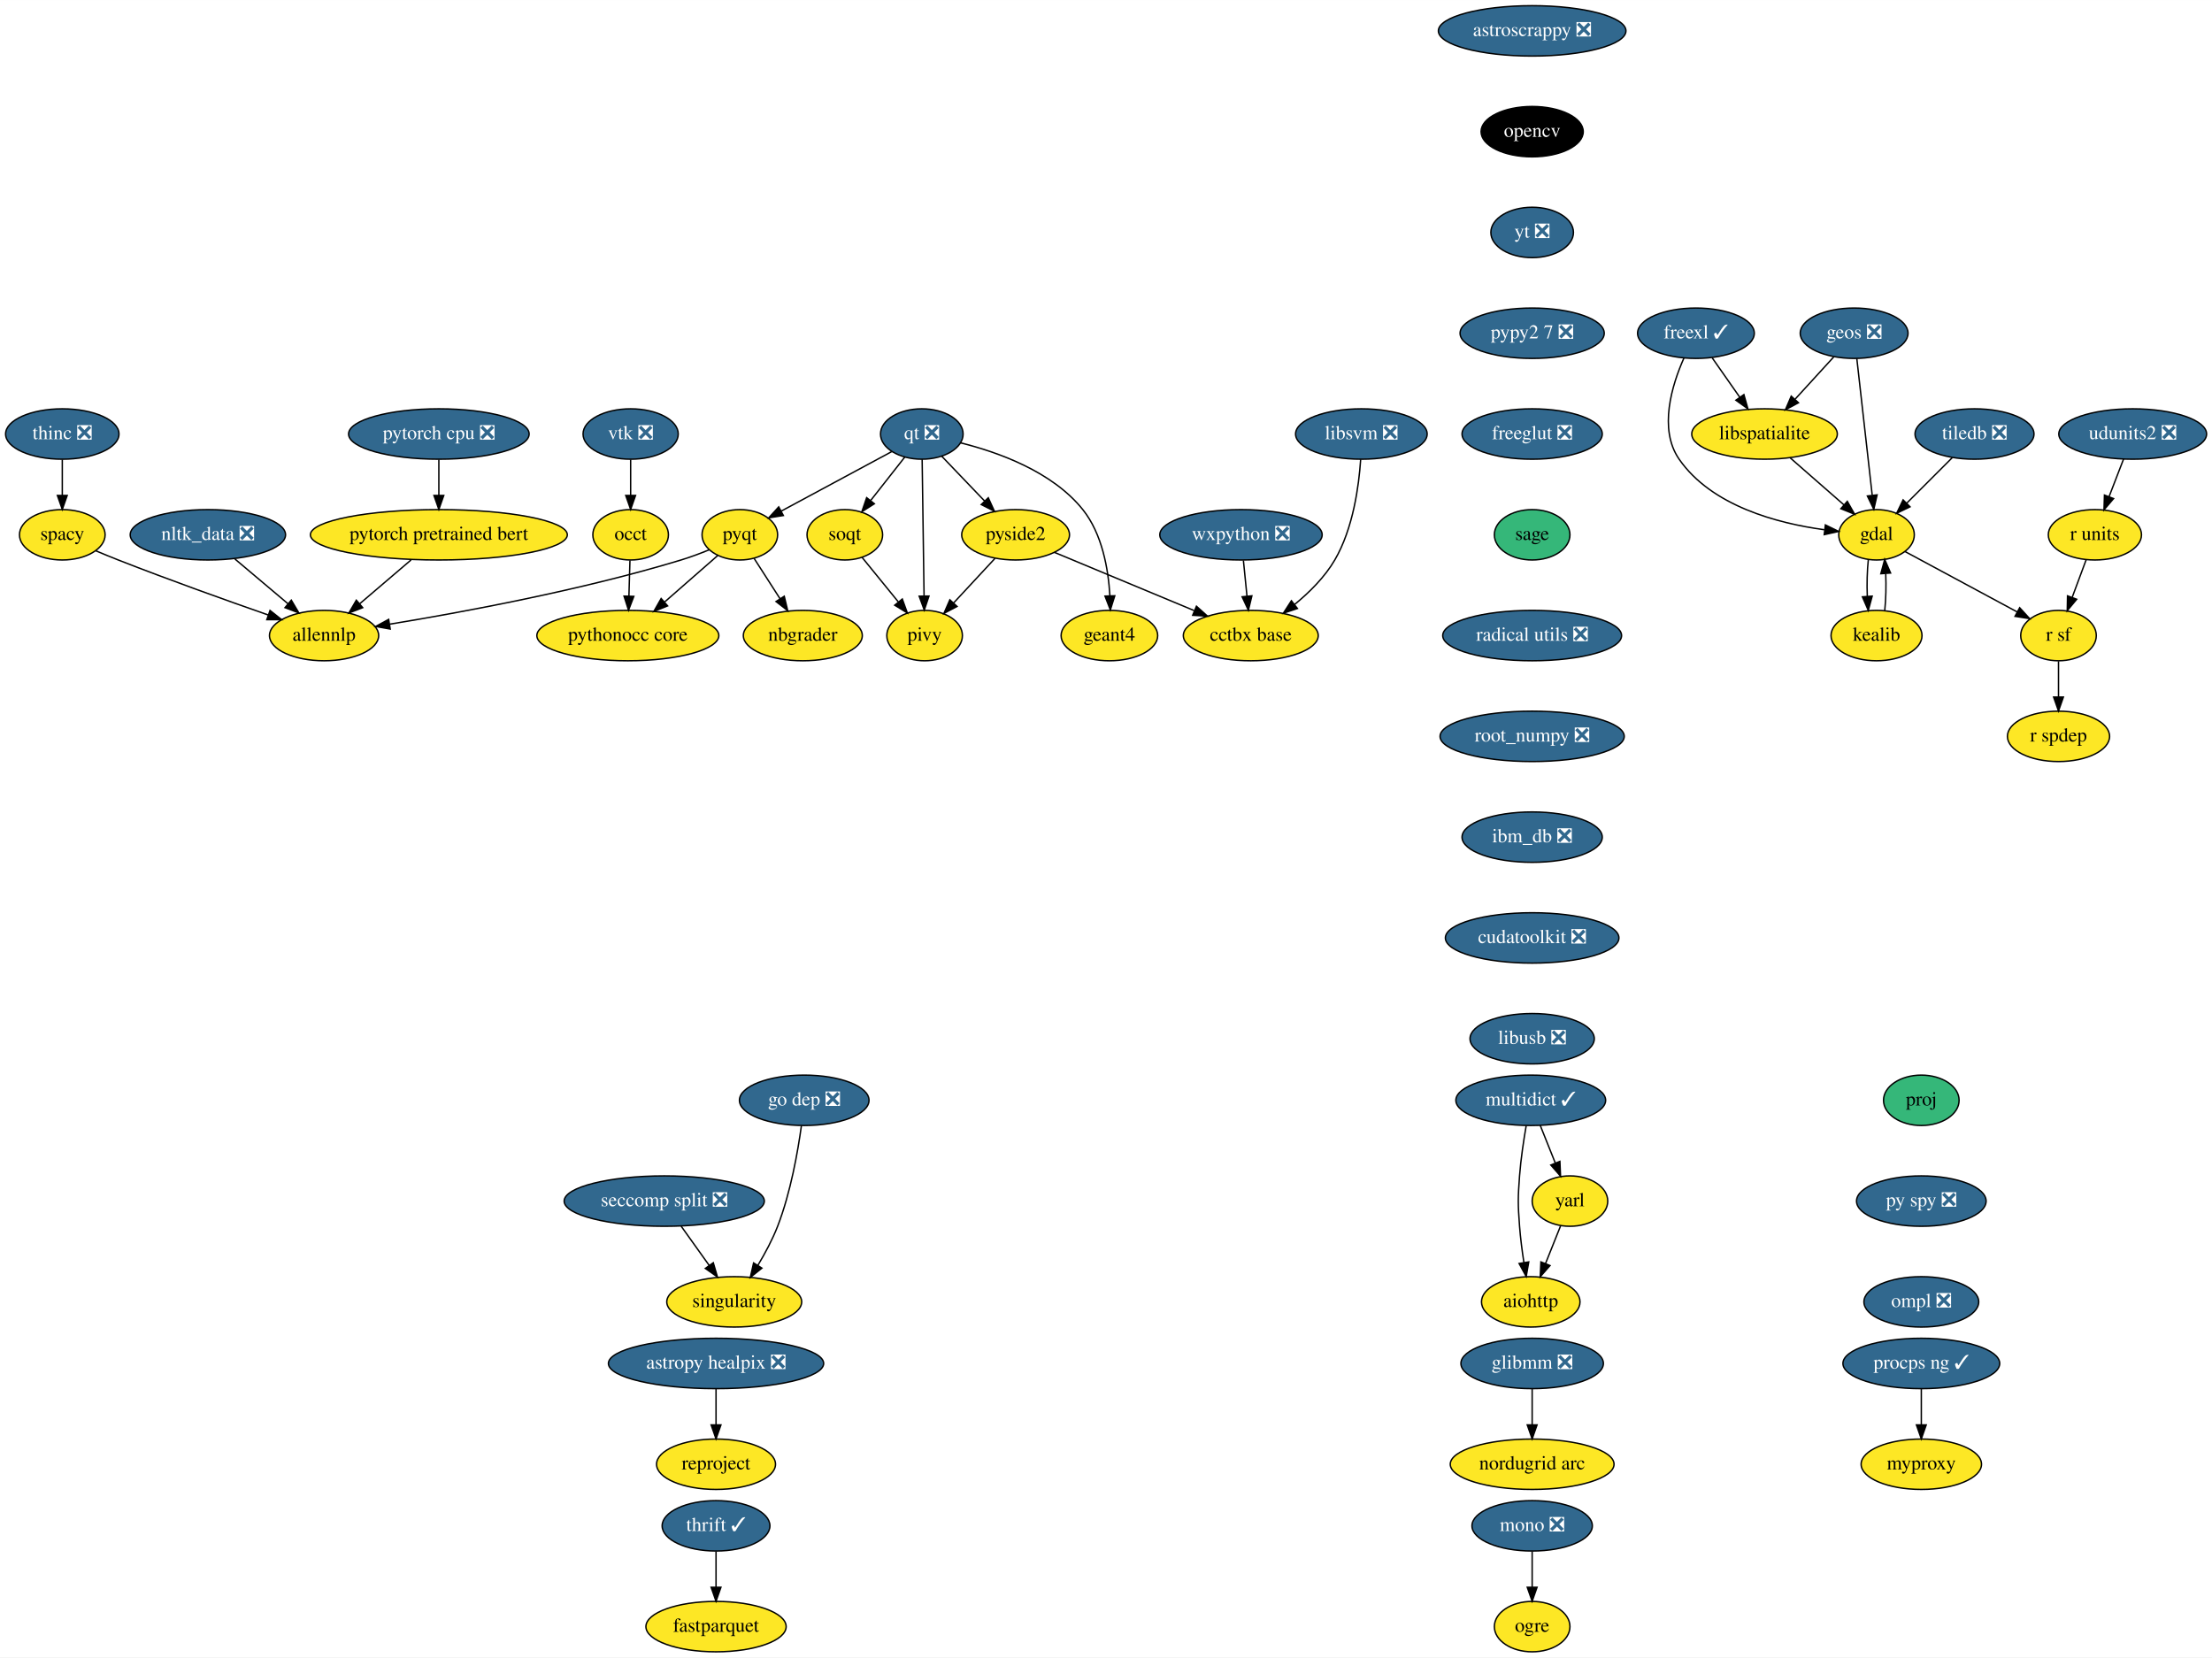
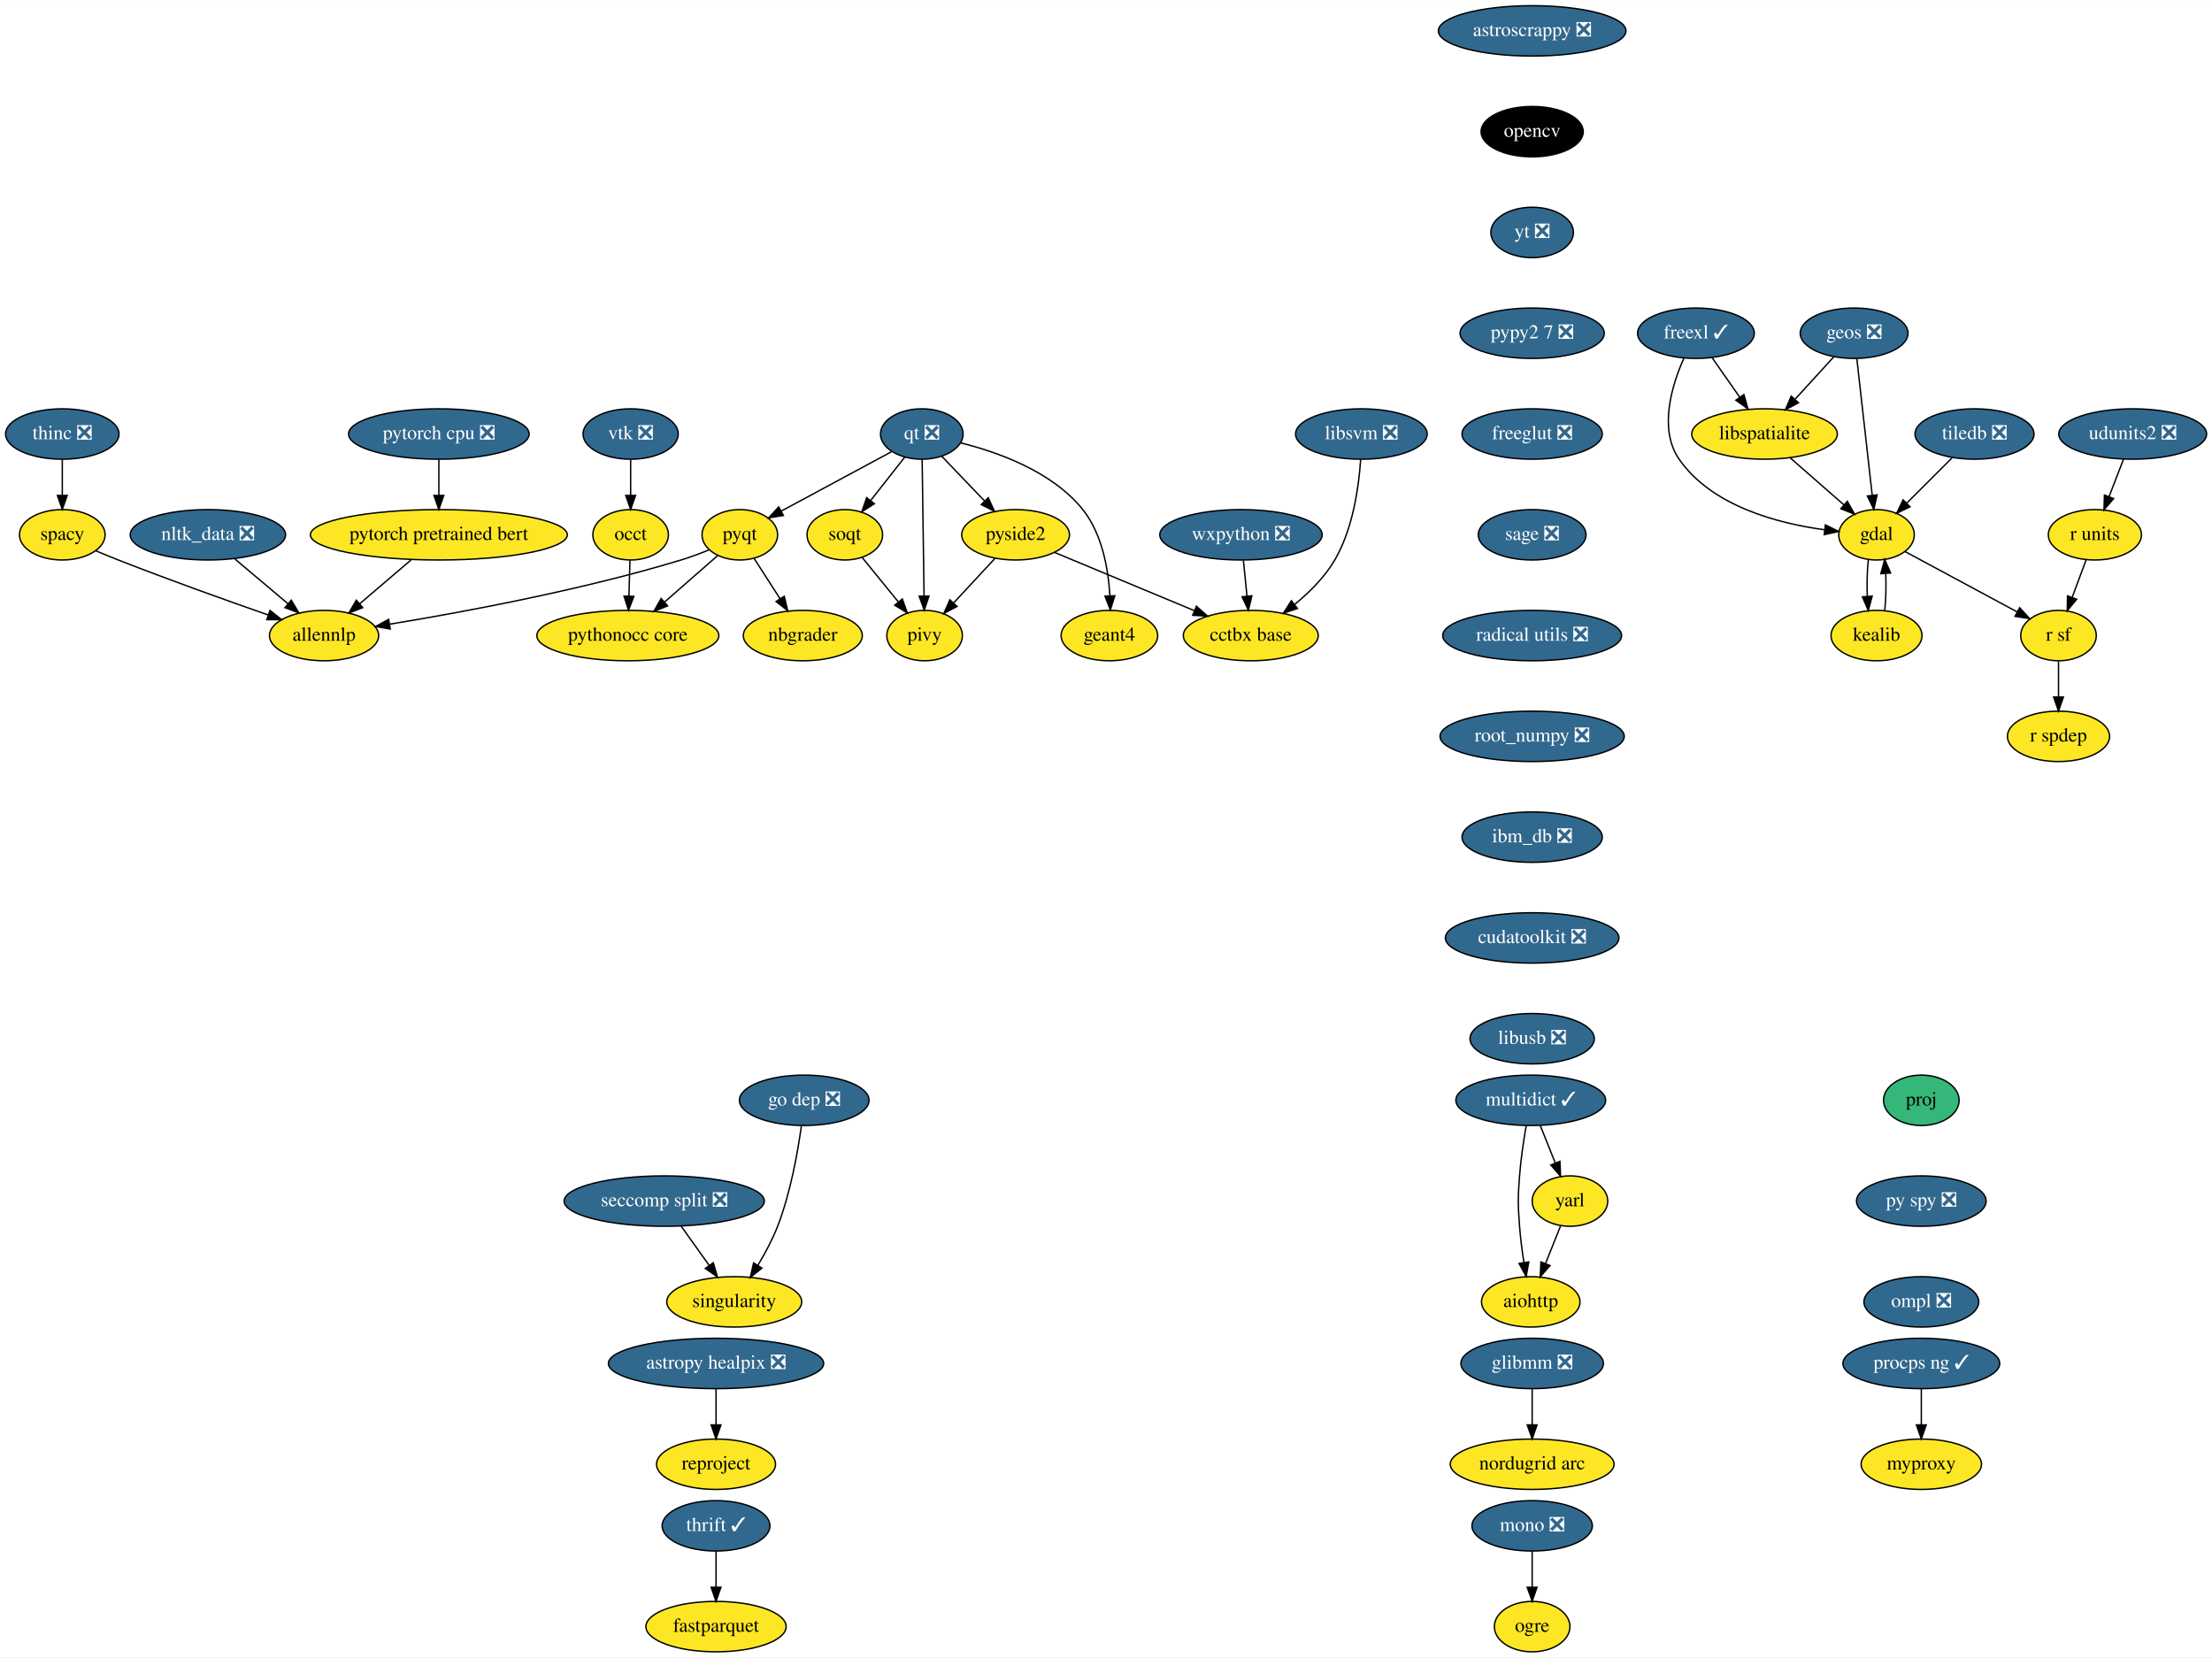
<svg xmlns="http://www.w3.org/2000/svg" xmlns:xlink="http://www.w3.org/1999/xlink" width="1580pt" height="1184pt" viewBox="0.00 0.00 1580.15 1184.00">
  <g id="graph0" class="graph" transform="scale(1 1) rotate(0) translate(4 1180)">
    <polygon fill="white" stroke="transparent" points="-4,4 -4,-1180 1576.15,-1180 1576.15,4 -4,4" />
    <g id="node1" class="node">
      <g id="a_node1">
        <a xlink:href="https://github.com/conda-forge/aiohttp-feedstock" xlink:title="aiohttp">
          <ellipse fill="#fde725" stroke="black" cx="1089.5" cy="-250" rx="35.19" ry="18" />
          <text text-anchor="middle" x="1089.5" y="-246.3" font-family="Times,serif" font-size="14.00">aiohttp</text>
        </a>
      </g>
    </g>
    <g id="node2" class="node">
      <g id="a_node2">
        <a xlink:href="https://github.com/conda-forge/astropy-healpix-feedstock/pull/15" xlink:title="astropy healpix ❎">
          <ellipse fill="#31688e" stroke="black" cx="507.5" cy="-206" rx="76.89" ry="18" />
          <text text-anchor="middle" x="507.5" y="-202.3" font-family="Times,serif" font-size="14.00" fill="white">astropy healpix ❎</text>
        </a>
      </g>
    </g>
    <g id="node3" class="node">
      <g id="a_node3">
        <a xlink:href="https://github.com/conda-forge/reproject-feedstock" xlink:title="reproject">
          <ellipse fill="#fde725" stroke="black" cx="507.5" cy="-134" rx="42.49" ry="18" />
          <text text-anchor="middle" x="507.5" y="-130.3" font-family="Times,serif" font-size="14.00">reproject</text>
        </a>
      </g>
    </g>
    <g id="edge1" class="edge">
      <path fill="none" stroke="black" d="M507.5,-187.7C507.5,-179.98 507.5,-170.71 507.5,-162.11" />
      <polygon fill="black" stroke="black" points="511,-162.1 507.5,-152.1 504,-162.1 511,-162.1" />
    </g>
    <g id="node4" class="node">
      <g id="a_node4">
        <a xlink:href="https://github.com/conda-forge/astroscrappy-feedstock/pull/11" xlink:title="astroscrappy ❎">
          <ellipse fill="#31688e" stroke="black" cx="1090.5" cy="-1158" rx="67" ry="18" />
          <text text-anchor="middle" x="1090.5" y="-1154.3" font-family="Times,serif" font-size="14.00" fill="white">astroscrappy ❎</text>
        </a>
      </g>
    </g>
    <g id="node5" class="node">
      <g id="a_node5">
        <a xlink:href="https://github.com/conda-forge/opencv-feedstock" xlink:title="opencv">
          <ellipse fill="#000000" stroke="black" cx="1090.5" cy="-1086" rx="36.5" ry="18" />
          <text text-anchor="middle" x="1090.5" y="-1082.3" font-family="Times,serif" font-size="14.00" fill="white">opencv</text>
        </a>
      </g>
    </g>
    <g id="node23" class="node">
      <g id="a_node23">
        <a xlink:href="https://github.com/conda-forge/yt-feedstock/pull/43" xlink:title="yt ❎">
          <ellipse fill="#31688e" stroke="black" cx="1090.5" cy="-1014" rx="29.5" ry="18" />
          <text text-anchor="middle" x="1090.5" y="-1010.3" font-family="Times,serif" font-size="14.00" fill="white">yt ❎</text>
        </a>
      </g>
    </g>
    <g id="node6" class="node">
      <g id="a_node6">
        <a xlink:href="https://github.com/conda-forge/fastparquet-feedstock" xlink:title="fastparquet">
          <ellipse fill="#fde725" stroke="black" cx="507.5" cy="-18" rx="50.09" ry="18" />
          <text text-anchor="middle" x="507.5" y="-14.3" font-family="Times,serif" font-size="14.00">fastparquet</text>
        </a>
      </g>
    </g>
    <g id="node7" class="node">
      <g id="a_node7">
        <a xlink:href="https://github.com/conda-forge/freexl-feedstock/pull/22" xlink:title="freexl ✓">
          <ellipse fill="#31688e" stroke="black" cx="1207.5" cy="-942" rx="41.69" ry="18" />
          <text text-anchor="middle" x="1207.5" y="-938.3" font-family="Times,serif" font-size="14.00" fill="white">freexl ✓</text>
        </a>
      </g>
    </g>
    <g id="node8" class="node">
      <g id="a_node8">
        <a xlink:href="https://github.com/conda-forge/gdal-feedstock" xlink:title="gdal">
          <ellipse fill="#fde725" stroke="black" cx="1336.5" cy="-798" rx="27" ry="18" />
          <text text-anchor="middle" x="1336.5" y="-794.3" font-family="Times,serif" font-size="14.00">gdal</text>
        </a>
      </g>
    </g>
    <g id="edge3" class="edge">
      <path fill="none" stroke="black" d="M1198.94,-924.31C1190.42,-905.13 1180.59,-873.53 1195.5,-852 1218.67,-818.53 1265.79,-806.17 1299.17,-801.62" />
      <polygon fill="black" stroke="black" points="1299.96,-805.05 1309.48,-800.4 1299.14,-798.1 1299.96,-805.05" />
    </g>
    <g id="node9" class="node">
      <g id="a_node9">
        <a xlink:href="https://github.com/conda-forge/libspatialite-feedstock" xlink:title="libspatialite">
          <ellipse fill="#fde725" stroke="black" cx="1256.5" cy="-870" rx="52" ry="18" />
          <text text-anchor="middle" x="1256.5" y="-866.3" font-family="Times,serif" font-size="14.00">libspatialite</text>
        </a>
      </g>
    </g>
    <g id="edge4" class="edge">
      <path fill="none" stroke="black" d="M1219.11,-924.41C1225.01,-915.99 1232.29,-905.58 1238.86,-896.2" />
      <polygon fill="black" stroke="black" points="1241.76,-898.16 1244.63,-887.96 1236.03,-894.14 1241.76,-898.16" />
    </g>
    <g id="node10" class="node">
      <g id="a_node10">
        <a xlink:href="https://github.com/conda-forge/kealib-feedstock" xlink:title="kealib">
          <ellipse fill="#fde725" stroke="black" cx="1336.5" cy="-726" rx="32.5" ry="18" />
          <text text-anchor="middle" x="1336.5" y="-722.3" font-family="Times,serif" font-size="14.00">kealib</text>
        </a>
      </g>
    </g>
    <g id="edge5" class="edge">
      <path fill="none" stroke="black" d="M1330.66,-780.41C1329.8,-772.51 1329.55,-762.85 1329.91,-753.94" />
      <polygon fill="black" stroke="black" points="1333.4,-754.18 1330.62,-743.96 1326.42,-753.68 1333.4,-754.18" />
    </g>
    <g id="node11" class="node">
      <g id="a_node11">
        <a xlink:href="https://github.com/conda-forge/r-sf-feedstock" xlink:title="r sf">
          <ellipse fill="#fde725" stroke="black" cx="1466.5" cy="-726" rx="27" ry="18" />
          <text text-anchor="middle" x="1466.5" y="-722.3" font-family="Times,serif" font-size="14.00">r sf</text>
        </a>
      </g>
    </g>
    <g id="edge6" class="edge">
      <path fill="none" stroke="black" d="M1356.81,-786.06C1378.34,-774.47 1412.55,-756.05 1437.04,-742.86" />
      <polygon fill="black" stroke="black" points="1438.76,-745.91 1445.9,-738.09 1435.44,-739.75 1438.76,-745.91" />
    </g>
    <g id="edge7" class="edge">
      <path fill="none" stroke="black" d="M1274.65,-853.12C1286.07,-843.12 1300.92,-830.13 1313.21,-819.38" />
      <polygon fill="black" stroke="black" points="1315.63,-821.91 1320.85,-812.7 1311.02,-816.65 1315.63,-821.91" />
    </g>
    <g id="edge8" class="edge">
      <path fill="none" stroke="black" d="M1342.38,-743.96C1343.21,-751.83 1343.45,-761.37 1343.08,-770.19" />
      <polygon fill="black" stroke="black" points="1339.57,-770.18 1342.34,-780.41 1346.56,-770.69 1339.57,-770.18" />
    </g>
    <g id="node12" class="node">
      <g id="a_node12">
        <a xlink:href="https://github.com/conda-forge/r-spdep-feedstock" xlink:title="r spdep">
          <ellipse fill="#fde725" stroke="black" cx="1466.5" cy="-654" rx="36.5" ry="18" />
          <text text-anchor="middle" x="1466.5" y="-650.3" font-family="Times,serif" font-size="14.00">r spdep</text>
        </a>
      </g>
    </g>
    <g id="edge9" class="edge">
      <path fill="none" stroke="black" d="M1466.5,-707.7C1466.5,-699.98 1466.5,-690.71 1466.5,-682.11" />
      <polygon fill="black" stroke="black" points="1470,-682.1 1466.5,-672.1 1463,-682.1 1470,-682.1" />
    </g>
    <g id="node13" class="node">
      <g id="a_node13">
        <a xlink:href="https://github.com/conda-forge/geos-feedstock/pull/47" xlink:title="geos ❎">
          <ellipse fill="#31688e" stroke="black" cx="1320.5" cy="-942" rx="38.5" ry="18" />
          <text text-anchor="middle" x="1320.5" y="-938.3" font-family="Times,serif" font-size="14.00" fill="white">geos ❎</text>
        </a>
      </g>
    </g>
    <g id="edge10" class="edge">
      <path fill="none" stroke="black" d="M1322.43,-923.87C1325.16,-899.67 1330.17,-855.21 1333.41,-826.39" />
      <polygon fill="black" stroke="black" points="1336.92,-826.52 1334.56,-816.19 1329.97,-825.73 1336.92,-826.52" />
    </g>
    <g id="edge11" class="edge">
      <path fill="none" stroke="black" d="M1305.98,-925.12C1297.83,-916.2 1287.5,-904.91 1278.39,-894.94" />
      <polygon fill="black" stroke="black" points="1280.74,-892.33 1271.41,-887.31 1275.57,-897.05 1280.74,-892.33" />
    </g>
    <g id="node14" class="node">
      <g id="a_node14">
        <a xlink:href="https://github.com/conda-forge/glibmm-feedstock/pull/14" xlink:title="glibmm ❎">
          <ellipse fill="#31688e" stroke="black" cx="1090.5" cy="-206" rx="50.89" ry="18" />
          <text text-anchor="middle" x="1090.5" y="-202.3" font-family="Times,serif" font-size="14.00" fill="white">glibmm ❎</text>
        </a>
      </g>
    </g>
    <g id="node15" class="node">
      <g id="a_node15">
        <a xlink:href="https://github.com/conda-forge/nordugrid-arc-feedstock" xlink:title="nordugrid arc">
          <ellipse fill="#fde725" stroke="black" cx="1090.5" cy="-134" rx="58.5" ry="18" />
          <text text-anchor="middle" x="1090.5" y="-130.3" font-family="Times,serif" font-size="14.00">nordugrid arc</text>
        </a>
      </g>
    </g>
    <g id="edge12" class="edge">
      <path fill="none" stroke="black" d="M1090.5,-187.7C1090.5,-179.98 1090.5,-170.71 1090.5,-162.11" />
      <polygon fill="black" stroke="black" points="1094,-162.1 1090.5,-152.1 1087,-162.1 1094,-162.1" />
    </g>
    <g id="node16" class="node">
      <g id="a_node16">
        <a xlink:href="https://github.com/conda-forge/mono-feedstock/pull/18" xlink:title="mono ❎">
          <ellipse fill="#31688e" stroke="black" cx="1090.5" cy="-90" rx="43" ry="18" />
          <text text-anchor="middle" x="1090.5" y="-86.3" font-family="Times,serif" font-size="14.00" fill="white">mono ❎</text>
        </a>
      </g>
    </g>
    <g id="node17" class="node">
      <g id="a_node17">
        <a xlink:href="https://github.com/conda-forge/ogre-feedstock" xlink:title="ogre">
          <ellipse fill="#fde725" stroke="black" cx="1090.5" cy="-18" rx="27" ry="18" />
          <text text-anchor="middle" x="1090.5" y="-14.3" font-family="Times,serif" font-size="14.00">ogre</text>
        </a>
      </g>
    </g>
    <g id="edge13" class="edge">
      <path fill="none" stroke="black" d="M1090.5,-71.7C1090.5,-63.98 1090.5,-54.71 1090.5,-46.11" />
      <polygon fill="black" stroke="black" points="1094,-46.1 1090.5,-36.1 1087,-46.1 1094,-46.1" />
    </g>
    <g id="node18" class="node">
      <g id="a_node18">
        <a xlink:href="https://github.com/conda-forge/multidict-feedstock/pull/29" xlink:title="multidict ✓">
          <ellipse fill="#31688e" stroke="black" cx="1089.5" cy="-394" rx="53.5" ry="18" />
          <text text-anchor="middle" x="1089.5" y="-390.3" font-family="Times,serif" font-size="14.00" fill="white">multidict ✓</text>
        </a>
      </g>
    </g>
    <g id="edge14" class="edge">
      <path fill="none" stroke="black" d="M1086.25,-375.89C1084.45,-365.54 1082.41,-352.06 1081.5,-340 1080.3,-324.04 1080.3,-319.96 1081.5,-304 1082.14,-295.52 1083.34,-286.34 1084.62,-278.04" />
      <polygon fill="black" stroke="black" points="1088.08,-278.55 1086.25,-268.11 1081.18,-277.41 1088.08,-278.55" />
    </g>
    <g id="node19" class="node">
      <g id="a_node19">
        <a xlink:href="https://github.com/conda-forge/yarl-feedstock" xlink:title="yarl">
          <ellipse fill="#fde725" stroke="black" cx="1117.5" cy="-322" rx="27" ry="18" />
          <text text-anchor="middle" x="1117.5" y="-318.3" font-family="Times,serif" font-size="14.00">yarl</text>
        </a>
      </g>
    </g>
    <g id="edge15" class="edge">
      <path fill="none" stroke="black" d="M1096.28,-376.05C1099.51,-367.97 1103.45,-358.12 1107.06,-349.11" />
      <polygon fill="black" stroke="black" points="1110.32,-350.37 1110.78,-339.79 1103.82,-347.77 1110.32,-350.37" />
    </g>
    <g id="edge16" class="edge">
      <path fill="none" stroke="black" d="M1110.86,-304.41C1107.63,-296.34 1103.67,-286.43 1100.04,-277.35" />
      <polygon fill="black" stroke="black" points="1103.25,-275.94 1096.28,-267.96 1096.75,-278.54 1103.25,-275.94" />
    </g>
    <g id="node20" class="node">
      <g id="a_node20">
        <a xlink:href="https://github.com/conda-forge/nbgrader-feedstock" xlink:title="nbgrader">
          <ellipse fill="#fde725" stroke="black" cx="569.5" cy="-726" rx="42.49" ry="18" />
          <text text-anchor="middle" x="569.5" y="-722.3" font-family="Times,serif" font-size="14.00">nbgrader</text>
        </a>
      </g>
    </g>
    <g id="node21" class="node">
      <g id="a_node21">
        <a xlink:href="https://github.com/conda-forge/nltk_data-feedstock/pull/5" xlink:title="nltk_data ❎">
          <ellipse fill="#31688e" stroke="black" cx="144.5" cy="-798" rx="55.49" ry="18" />
          <text text-anchor="middle" x="144.5" y="-794.3" font-family="Times,serif" font-size="14.00" fill="white">nltk_data ❎</text>
        </a>
      </g>
    </g>
    <g id="node22" class="node">
      <g id="a_node22">
        <a xlink:href="https://github.com/conda-forge/allennlp-feedstock" xlink:title="allennlp">
          <ellipse fill="#fde725" stroke="black" cx="227.5" cy="-726" rx="39" ry="18" />
          <text text-anchor="middle" x="227.5" y="-722.3" font-family="Times,serif" font-size="14.00">allennlp</text>
        </a>
      </g>
    </g>
    <g id="edge17" class="edge">
      <path fill="none" stroke="black" d="M163.75,-780.76C175.06,-771.22 189.51,-759.04 201.79,-748.68" />
      <polygon fill="black" stroke="black" points="204.1,-751.31 209.49,-742.19 199.59,-745.96 204.1,-751.31" />
    </g>
    <g id="node39" class="node">
      <g id="a_node39">
        <a xlink:href="https://github.com/conda-forge/pypy2.7-feedstock/pull/3" xlink:title="pypy2 7 ❎">
          <ellipse fill="#31688e" stroke="black" cx="1090.5" cy="-942" rx="51.5" ry="18" />
          <text text-anchor="middle" x="1090.5" y="-938.3" font-family="Times,serif" font-size="14.00" fill="white">pypy2 7 ❎</text>
        </a>
      </g>
    </g>
    <g id="node24" class="node">
      <g id="a_node24">
        <a xlink:href="https://github.com/conda-forge/pyqt-feedstock" xlink:title="pyqt">
          <ellipse fill="#fde725" stroke="black" cx="524.5" cy="-798" rx="27" ry="18" />
          <text text-anchor="middle" x="524.5" y="-794.3" font-family="Times,serif" font-size="14.00">pyqt</text>
        </a>
      </g>
    </g>
    <g id="edge19" class="edge">
      <path fill="none" stroke="black" d="M534.71,-781.12C540.19,-772.59 547.07,-761.89 553.27,-752.25" />
      <polygon fill="black" stroke="black" points="556.24,-754.1 558.7,-743.8 550.35,-750.32 556.24,-754.1" />
    </g>
    <g id="edge20" class="edge">
      <path fill="none" stroke="black" d="M502.53,-787.24C496.16,-784.65 489.12,-782.01 482.5,-780 411.26,-758.37 326.17,-742.64 274.52,-734.17" />
      <polygon fill="black" stroke="black" points="274.76,-730.66 264.33,-732.52 273.65,-737.57 274.76,-730.66" />
    </g>
    <g id="node25" class="node">
      <g id="a_node25">
        <a xlink:href="https://github.com/conda-forge/pythonocc-core-feedstock" xlink:title="pythonocc core">
          <ellipse fill="#fde725" stroke="black" cx="444.5" cy="-726" rx="65" ry="18" />
          <text text-anchor="middle" x="444.5" y="-722.3" font-family="Times,serif" font-size="14.00">pythonocc core</text>
        </a>
      </g>
    </g>
    <g id="edge21" class="edge">
      <path fill="none" stroke="black" d="M508.69,-783.17C497.94,-773.76 483.44,-761.07 470.94,-750.14" />
      <polygon fill="black" stroke="black" points="472.91,-747.21 463.08,-743.26 468.3,-752.48 472.91,-747.21" />
    </g>
    <g id="node26" class="node">
      <g id="a_node26">
        <a xlink:href="https://github.com/conda-forge/qt-feedstock/pull/168" xlink:title="qt ❎">
          <ellipse fill="#31688e" stroke="black" cx="654.5" cy="-870" rx="29.5" ry="18" />
          <text text-anchor="middle" x="654.5" y="-866.3" font-family="Times,serif" font-size="14.00" fill="white">qt ❎</text>
        </a>
      </g>
    </g>
    <g id="edge22" class="edge">
      <path fill="none" stroke="black" d="M633.03,-857.44C611.51,-845.85 578.21,-827.92 554.17,-814.98" />
      <polygon fill="black" stroke="black" points="555.6,-811.77 545.14,-810.11 552.28,-817.94 555.6,-811.77" />
    </g>
    <g id="node27" class="node">
      <g id="a_node27">
        <a xlink:href="https://github.com/conda-forge/pivy-feedstock" xlink:title="pivy">
          <ellipse fill="#fde725" stroke="black" cx="656.5" cy="-726" rx="27" ry="18" />
          <text text-anchor="middle" x="656.5" y="-722.3" font-family="Times,serif" font-size="14.00">pivy</text>
        </a>
      </g>
    </g>
    <g id="edge23" class="edge">
      <path fill="none" stroke="black" d="M654.74,-851.87C655.08,-827.67 655.71,-783.21 656.11,-754.39" />
      <polygon fill="black" stroke="black" points="659.62,-754.24 656.26,-744.19 652.62,-754.14 659.62,-754.24" />
    </g>
    <g id="node28" class="node">
      <g id="a_node28">
        <a xlink:href="https://github.com/conda-forge/pyside2-feedstock" xlink:title="pyside2">
          <ellipse fill="#fde725" stroke="black" cx="721.5" cy="-798" rx="38.5" ry="18" />
          <text text-anchor="middle" x="721.5" y="-794.3" font-family="Times,serif" font-size="14.00">pyside2</text>
        </a>
      </g>
    </g>
    <g id="edge24" class="edge">
      <path fill="none" stroke="black" d="M668.71,-854.15C677.61,-844.85 689.27,-832.67 699.37,-822.12" />
      <polygon fill="black" stroke="black" points="701.99,-824.44 706.38,-814.8 696.94,-819.6 701.99,-824.44" />
    </g>
    <g id="node29" class="node">
      <g id="a_node29">
        <a xlink:href="https://github.com/conda-forge/soqt-feedstock" xlink:title="soqt">
          <ellipse fill="#fde725" stroke="black" cx="599.5" cy="-798" rx="27" ry="18" />
          <text text-anchor="middle" x="599.5" y="-794.3" font-family="Times,serif" font-size="14.00">soqt</text>
        </a>
      </g>
    </g>
    <g id="edge25" class="edge">
      <path fill="none" stroke="black" d="M642.29,-853.46C635.17,-844.4 626.05,-832.79 618.05,-822.61" />
      <polygon fill="black" stroke="black" points="620.6,-820.19 611.67,-814.49 615.1,-824.52 620.6,-820.19" />
    </g>
    <g id="node30" class="node">
      <g id="a_node30">
        <a xlink:href="https://github.com/conda-forge/geant4-feedstock" xlink:title="geant4">
          <ellipse fill="#fde725" stroke="black" cx="788.5" cy="-726" rx="34.5" ry="18" />
          <text text-anchor="middle" x="788.5" y="-722.3" font-family="Times,serif" font-size="14.00">geant4</text>
        </a>
      </g>
    </g>
    <g id="edge26" class="edge">
      <path fill="none" stroke="black" d="M682.12,-863.7C708.59,-857.13 747.67,-843.3 769.5,-816 783.34,-798.69 787.72,-773.64 788.85,-754.52" />
      <polygon fill="black" stroke="black" points="792.35,-754.43 789.18,-744.32 785.36,-754.2 792.35,-754.43" />
    </g>
    <g id="edge27" class="edge">
      <path fill="none" stroke="black" d="M706.75,-781.12C698.03,-771.73 686.86,-759.7 677.27,-749.36" />
      <polygon fill="black" stroke="black" points="679.67,-746.81 670.3,-741.86 674.54,-751.57 679.67,-746.81" />
    </g>
    <g id="node31" class="node">
      <g id="a_node31">
        <a xlink:href="https://github.com/conda-forge/cctbx-base-feedstock" xlink:title="cctbx base">
          <ellipse fill="#fde725" stroke="black" cx="889.5" cy="-726" rx="48.19" ry="18" />
          <text text-anchor="middle" x="889.5" y="-722.3" font-family="Times,serif" font-size="14.00">cctbx base</text>
        </a>
      </g>
    </g>
    <g id="edge28" class="edge">
      <path fill="none" stroke="black" d="M749.24,-785.44C776.4,-774.12 818.09,-756.75 848.97,-743.89" />
      <polygon fill="black" stroke="black" points="850.69,-746.96 858.58,-739.88 848,-740.5 850.69,-746.96" />
    </g>
    <g id="edge29" class="edge">
      <path fill="none" stroke="black" d="M611.87,-781.81C619.41,-772.55 629.2,-760.52 637.69,-750.09" />
      <polygon fill="black" stroke="black" points="640.56,-752.12 644.16,-742.16 635.13,-747.7 640.56,-752.12" />
    </g>
    <g id="node32" class="node">
      <g id="a_node32">
        <a xlink:href="https://github.com/conda-forge/r-units-feedstock" xlink:title="r units">
          <ellipse fill="#fde725" stroke="black" cx="1492.5" cy="-798" rx="33.29" ry="18" />
          <text text-anchor="middle" x="1492.5" y="-794.3" font-family="Times,serif" font-size="14.00">r units</text>
        </a>
      </g>
    </g>
    <g id="edge30" class="edge">
      <path fill="none" stroke="black" d="M1486.21,-780.05C1483.24,-772.06 1479.62,-762.33 1476.31,-753.4" />
      <polygon fill="black" stroke="black" points="1479.5,-751.94 1472.74,-743.79 1472.94,-754.38 1479.5,-751.94" />
    </g>
    <g id="node33" class="node">
      <g id="a_node33">
        <a xlink:href="https://github.com/conda-forge/singularity-feedstock" xlink:title="singularity">
          <ellipse fill="#fde725" stroke="black" cx="520.5" cy="-250" rx="48.19" ry="18" />
          <text text-anchor="middle" x="520.5" y="-246.3" font-family="Times,serif" font-size="14.00">singularity</text>
        </a>
      </g>
    </g>
    <g id="node34" class="node">
      <g id="a_node34">
        <a xlink:href="https://github.com/conda-forge/spacy-feedstock" xlink:title="spacy">
          <ellipse fill="#fde725" stroke="black" cx="40.5" cy="-798" rx="30.59" ry="18" />
          <text text-anchor="middle" x="40.5" y="-794.3" font-family="Times,serif" font-size="14.00">spacy</text>
        </a>
      </g>
    </g>
    <g id="edge31" class="edge">
      <path fill="none" stroke="black" d="M64.52,-786.53C69.77,-784.32 75.3,-782.04 80.5,-780 116.46,-765.89 157.9,-751.08 187.6,-740.71" />
      <polygon fill="black" stroke="black" points="188.9,-743.96 197.19,-737.37 186.6,-737.35 188.9,-743.96" />
    </g>
    <g id="node35" class="node">
      <g id="a_node35">
        <a xlink:href="https://github.com/conda-forge/thinc-feedstock/pull/52" xlink:title="thinc ❎">
          <ellipse fill="#31688e" stroke="black" cx="40.5" cy="-870" rx="40.5" ry="18" />
          <text text-anchor="middle" x="40.5" y="-866.3" font-family="Times,serif" font-size="14.00" fill="white">thinc ❎</text>
        </a>
      </g>
    </g>
    <g id="edge32" class="edge">
      <path fill="none" stroke="black" d="M40.5,-851.7C40.5,-843.98 40.5,-834.71 40.5,-826.11" />
      <polygon fill="black" stroke="black" points="44,-826.1 40.5,-816.1 37,-826.1 44,-826.1" />
    </g>
    <g id="node36" class="node">
      <g id="a_node36">
        <a xlink:href="https://github.com/conda-forge/thrift-feedstock/pull/17" xlink:title="thrift ✓">
          <ellipse fill="#31688e" stroke="black" cx="507.5" cy="-90" rx="38.5" ry="18" />
          <text text-anchor="middle" x="507.5" y="-86.3" font-family="Times,serif" font-size="14.00" fill="white">thrift ✓</text>
        </a>
      </g>
    </g>
    <g id="edge33" class="edge">
      <path fill="none" stroke="black" d="M507.5,-71.7C507.5,-63.98 507.5,-54.71 507.5,-46.11" />
      <polygon fill="black" stroke="black" points="511,-46.1 507.5,-36.1 504,-46.1 511,-46.1" />
    </g>
    <g id="node37" class="node">
      <g id="a_node37">
        <a xlink:href="https://github.com/conda-forge/udunits2-feedstock/pull/32" xlink:title="udunits2 ❎">
          <ellipse fill="#31688e" stroke="black" cx="1519.5" cy="-870" rx="52.79" ry="18" />
          <text text-anchor="middle" x="1519.5" y="-866.3" font-family="Times,serif" font-size="14.00" fill="white">udunits2 ❎</text>
        </a>
      </g>
    </g>
    <g id="edge34" class="edge">
      <path fill="none" stroke="black" d="M1512.96,-852.05C1509.88,-844.06 1506.13,-834.33 1502.68,-825.4" />
      <polygon fill="black" stroke="black" points="1505.84,-823.86 1498.98,-815.79 1499.31,-826.38 1505.84,-823.86" />
    </g>
    <g id="node38" class="node">
      <g id="a_node38">
        <a xlink:href="https://github.com/conda-forge/wxpython-feedstock/pull/50" xlink:title="wxpython ❎">
          <ellipse fill="#31688e" stroke="black" cx="882.5" cy="-798" rx="58" ry="18" />
          <text text-anchor="middle" x="882.5" y="-794.3" font-family="Times,serif" font-size="14.00" fill="white">wxpython ❎</text>
        </a>
      </g>
    </g>
    <g id="edge35" class="edge">
      <path fill="none" stroke="black" d="M884.23,-779.7C885,-771.98 885.93,-762.71 886.79,-754.11" />
      <polygon fill="black" stroke="black" points="890.28,-754.4 887.79,-744.1 883.31,-753.71 890.28,-754.4" />
    </g>
    <g id="node40" class="node">
      <g id="a_node40">
        <a xlink:href="https://github.com/conda-forge/freeglut-feedstock/pull/22" xlink:title="freeglut ❎">
          <ellipse fill="#31688e" stroke="black" cx="1090.5" cy="-870" rx="50.09" ry="18" />
          <text text-anchor="middle" x="1090.5" y="-866.3" font-family="Times,serif" font-size="14.00" fill="white">freeglut ❎</text>
        </a>
      </g>
    </g>
    <g id="node43" class="node">
      <g id="a_node43">
-         <a xlink:href="https://github.com/conda-forge/sage-feedstock" xlink:title="sage">
-           <ellipse fill="#35b779" stroke="black" cx="1090.5" cy="-798" rx="27" ry="18" />
-           <text text-anchor="middle" x="1090.5" y="-794.3" font-family="Times,serif" font-size="14.00">sage</text>
+         <a xlink:href="https://github.com/conda-forge/sage-feedstock/pull/62" xlink:title="sage ❎">
+           <ellipse fill="#31688e" stroke="black" cx="1090.5" cy="-798" rx="38.5" ry="18" />
+           <text text-anchor="middle" x="1090.5" y="-794.3" font-family="Times,serif" font-size="14.00" fill="white">sage ❎</text>
        </a>
      </g>
    </g>
    <g id="node41" class="node">
      <g id="a_node41">
        <a xlink:href="https://github.com/conda-forge/tiledb-feedstock/pull/80" xlink:title="tiledb ❎">
          <ellipse fill="#31688e" stroke="black" cx="1406.5" cy="-870" rx="42.49" ry="18" />
          <text text-anchor="middle" x="1406.5" y="-866.3" font-family="Times,serif" font-size="14.00" fill="white">tiledb ❎</text>
        </a>
      </g>
    </g>
    <g id="edge38" class="edge">
      <path fill="none" stroke="black" d="M1390.62,-853.12C1381.01,-843.51 1368.63,-831.13 1358.13,-820.63" />
      <polygon fill="black" stroke="black" points="1360.44,-817.99 1350.89,-813.39 1355.49,-822.94 1360.44,-817.99" />
    </g>
    <g id="node42" class="node">
      <g id="a_node42">
        <a xlink:href="https://github.com/conda-forge/libsvm-feedstock/pull/16" xlink:title="libsvm ❎">
          <ellipse fill="#31688e" stroke="black" cx="968.5" cy="-870" rx="47" ry="18" />
          <text text-anchor="middle" x="968.5" y="-866.3" font-family="Times,serif" font-size="14.00" fill="white">libsvm ❎</text>
        </a>
      </g>
    </g>
    <g id="edge39" class="edge">
      <path fill="none" stroke="black" d="M967.99,-851.79C966.74,-832.97 962.65,-802.51 949.5,-780 942.35,-767.76 931.37,-756.86 920.75,-748.17" />
      <polygon fill="black" stroke="black" points="922.81,-745.35 912.77,-741.98 918.52,-750.88 922.81,-745.35" />
    </g>
    <g id="node46" class="node">
      <g id="a_node46">
        <a xlink:href="https://github.com/conda-forge/radical.utils-feedstock/pull/41" xlink:title="radical utils ❎">
          <ellipse fill="#31688e" stroke="black" cx="1090.5" cy="-726" rx="63.89" ry="18" />
          <text text-anchor="middle" x="1090.5" y="-722.3" font-family="Times,serif" font-size="14.00" fill="white">radical utils ❎</text>
        </a>
      </g>
    </g>
    <g id="node44" class="node">
      <g id="a_node44">
        <a xlink:href="https://github.com/conda-forge/vtk-feedstock/pull/149" xlink:title="vtk ❎">
          <ellipse fill="#31688e" stroke="black" cx="446.5" cy="-870" rx="34" ry="18" />
          <text text-anchor="middle" x="446.5" y="-866.3" font-family="Times,serif" font-size="14.00" fill="white">vtk ❎</text>
        </a>
      </g>
    </g>
    <g id="node45" class="node">
      <g id="a_node45">
        <a xlink:href="https://github.com/conda-forge/occt-feedstock" xlink:title="occt">
          <ellipse fill="#fde725" stroke="black" cx="446.5" cy="-798" rx="27" ry="18" />
          <text text-anchor="middle" x="446.5" y="-794.3" font-family="Times,serif" font-size="14.00">occt</text>
        </a>
      </g>
    </g>
    <g id="edge41" class="edge">
      <path fill="none" stroke="black" d="M446.5,-851.7C446.5,-843.98 446.5,-834.71 446.5,-826.11" />
      <polygon fill="black" stroke="black" points="450,-826.1 446.5,-816.1 443,-826.1 450,-826.1" />
    </g>
    <g id="edge42" class="edge">
      <path fill="none" stroke="black" d="M446.01,-779.7C445.79,-771.98 445.52,-762.71 445.27,-754.11" />
      <polygon fill="black" stroke="black" points="448.77,-754 444.99,-744.1 441.78,-754.2 448.77,-754" />
    </g>
    <g id="node47" class="node">
      <g id="a_node47">
        <a xlink:href="https://github.com/conda-forge/root_numpy-feedstock/pull/17" xlink:title="root_numpy ❎">
          <ellipse fill="#31688e" stroke="black" cx="1090.5" cy="-654" rx="65.79" ry="18" />
          <text text-anchor="middle" x="1090.5" y="-650.3" font-family="Times,serif" font-size="14.00" fill="white">root_numpy ❎</text>
        </a>
      </g>
    </g>
    <g id="node48" class="node">
      <g id="a_node48">
        <a xlink:href="https://github.com/conda-forge/ibm_db-feedstock/pull/10" xlink:title="ibm_db ❎">
          <ellipse fill="#31688e" stroke="black" cx="1090.5" cy="-582" rx="50.09" ry="18" />
          <text text-anchor="middle" x="1090.5" y="-578.3" font-family="Times,serif" font-size="14.00" fill="white">ibm_db ❎</text>
        </a>
      </g>
    </g>
    <g id="node55" class="node">
      <g id="a_node55">
        <a xlink:href="https://github.com/conda-forge/cudatoolkit-feedstock/pull/4" xlink:title="cudatoolkit ❎">
          <ellipse fill="#31688e" stroke="black" cx="1090.5" cy="-510" rx="61.99" ry="18" />
          <text text-anchor="middle" x="1090.5" y="-506.3" font-family="Times,serif" font-size="14.00" fill="white">cudatoolkit ❎</text>
        </a>
      </g>
    </g>
    <g id="node49" class="node">
      <g id="a_node49">
        <a xlink:href="https://github.com/conda-forge/seccomp-split-feedstock/pull/14" xlink:title="seccomp split ❎">
          <ellipse fill="#31688e" stroke="black" cx="470.5" cy="-322" rx="71.5" ry="18" />
          <text text-anchor="middle" x="470.5" y="-318.3" font-family="Times,serif" font-size="14.00" fill="white">seccomp split ❎</text>
        </a>
      </g>
    </g>
    <g id="edge46" class="edge">
      <path fill="none" stroke="black" d="M482.6,-304.05C488.62,-295.63 496.01,-285.28 502.67,-275.97" />
      <polygon fill="black" stroke="black" points="505.54,-277.96 508.51,-267.79 499.85,-273.89 505.54,-277.96" />
    </g>
    <g id="node50" class="node">
      <g id="a_node50">
        <a xlink:href="https://github.com/conda-forge/pytorch-pretrained-bert-feedstock" xlink:title="pytorch pretrained bert">
          <ellipse fill="#fde725" stroke="black" cx="309.5" cy="-798" rx="91.78" ry="18" />
          <text text-anchor="middle" x="309.5" y="-794.3" font-family="Times,serif" font-size="14.00">pytorch pretrained bert</text>
        </a>
      </g>
    </g>
    <g id="edge47" class="edge">
      <path fill="none" stroke="black" d="M289.65,-780.05C278.64,-770.65 264.82,-758.86 253.01,-748.78" />
      <polygon fill="black" stroke="black" points="255.09,-745.95 245.21,-742.12 250.55,-751.28 255.09,-745.95" />
    </g>
    <g id="node51" class="node">
      <g id="a_node51">
        <a xlink:href="https://github.com/conda-forge/pytorch-cpu-feedstock/pull/18" xlink:title="pytorch cpu ❎">
          <ellipse fill="#31688e" stroke="black" cx="309.5" cy="-870" rx="64.5" ry="18" />
          <text text-anchor="middle" x="309.5" y="-866.3" font-family="Times,serif" font-size="14.00" fill="white">pytorch cpu ❎</text>
        </a>
      </g>
    </g>
    <g id="edge48" class="edge">
      <path fill="none" stroke="black" d="M309.5,-851.7C309.5,-843.98 309.5,-834.71 309.5,-826.11" />
      <polygon fill="black" stroke="black" points="313,-826.1 309.5,-816.1 306,-826.1 313,-826.1" />
    </g>
    <g id="node52" class="node">
      <g id="a_node52">
        <a xlink:href="https://github.com/conda-forge/go-dep-feedstock/pull/12" xlink:title="go dep ❎">
          <ellipse fill="#31688e" stroke="black" cx="570.5" cy="-394" rx="46.29" ry="18" />
          <text text-anchor="middle" x="570.5" y="-390.3" font-family="Times,serif" font-size="14.00" fill="white">go dep ❎</text>
        </a>
      </g>
    </g>
    <g id="edge49" class="edge">
      <path fill="none" stroke="black" d="M568.48,-375.8C565.97,-357.53 560.81,-328.01 551.5,-304 547.82,-294.51 542.58,-284.73 537.44,-276.19" />
      <polygon fill="black" stroke="black" points="540.27,-274.11 532,-267.49 534.33,-277.82 540.27,-274.11" />
    </g>
    <g id="node53" class="node">
      <g id="a_node53">
        <a xlink:href="https://github.com/conda-forge/procps-ng-feedstock/pull/3" xlink:title="procps ng ✓">
          <ellipse fill="#31688e" stroke="black" cx="1368.5" cy="-206" rx="56" ry="18" />
          <text text-anchor="middle" x="1368.5" y="-202.3" font-family="Times,serif" font-size="14.00" fill="white">procps ng ✓</text>
        </a>
      </g>
    </g>
    <g id="node54" class="node">
      <g id="a_node54">
        <a xlink:href="https://github.com/conda-forge/myproxy-feedstock" xlink:title="myproxy">
          <ellipse fill="#fde725" stroke="black" cx="1368.5" cy="-134" rx="43" ry="18" />
          <text text-anchor="middle" x="1368.5" y="-130.3" font-family="Times,serif" font-size="14.00">myproxy</text>
        </a>
      </g>
    </g>
    <g id="edge50" class="edge">
      <path fill="none" stroke="black" d="M1368.5,-187.7C1368.5,-179.98 1368.5,-170.71 1368.5,-162.11" />
      <polygon fill="black" stroke="black" points="1372,-162.1 1368.5,-152.1 1365,-162.1 1372,-162.1" />
    </g>
    <g id="node56" class="node">
      <g id="a_node56">
        <a xlink:href="https://github.com/conda-forge/libusb-feedstock/pull/6" xlink:title="libusb ❎">
          <ellipse fill="#31688e" stroke="black" cx="1090.5" cy="-438" rx="44.39" ry="18" />
          <text text-anchor="middle" x="1090.5" y="-434.3" font-family="Times,serif" font-size="14.00" fill="white">libusb ❎</text>
        </a>
      </g>
    </g>
    <g id="node57" class="node">
      <g id="a_node57">
        <a xlink:href="https://github.com/conda-forge/proj-feedstock" xlink:title="proj">
          <ellipse fill="#35b779" stroke="black" cx="1368.5" cy="-394" rx="27" ry="18" />
          <text text-anchor="middle" x="1368.5" y="-390.3" font-family="Times,serif" font-size="14.00">proj</text>
        </a>
      </g>
    </g>
    <g id="node58" class="node">
      <g id="a_node58">
        <a xlink:href="https://github.com/conda-forge/py-spy-feedstock/pull/11" xlink:title="py spy ❎">
          <ellipse fill="#31688e" stroke="black" cx="1368.5" cy="-322" rx="46.29" ry="18" />
          <text text-anchor="middle" x="1368.5" y="-318.3" font-family="Times,serif" font-size="14.00" fill="white">py spy ❎</text>
        </a>
      </g>
    </g>
    <g id="node59" class="node">
      <g id="a_node59">
        <a xlink:href="https://github.com/conda-forge/ompl-feedstock/pull/8" xlink:title="ompl ❎">
          <ellipse fill="#31688e" stroke="black" cx="1368.5" cy="-250" rx="41" ry="18" />
          <text text-anchor="middle" x="1368.5" y="-246.3" font-family="Times,serif" font-size="14.00" fill="white">ompl ❎</text>
        </a>
      </g>
    </g>
  </g>
</svg>
